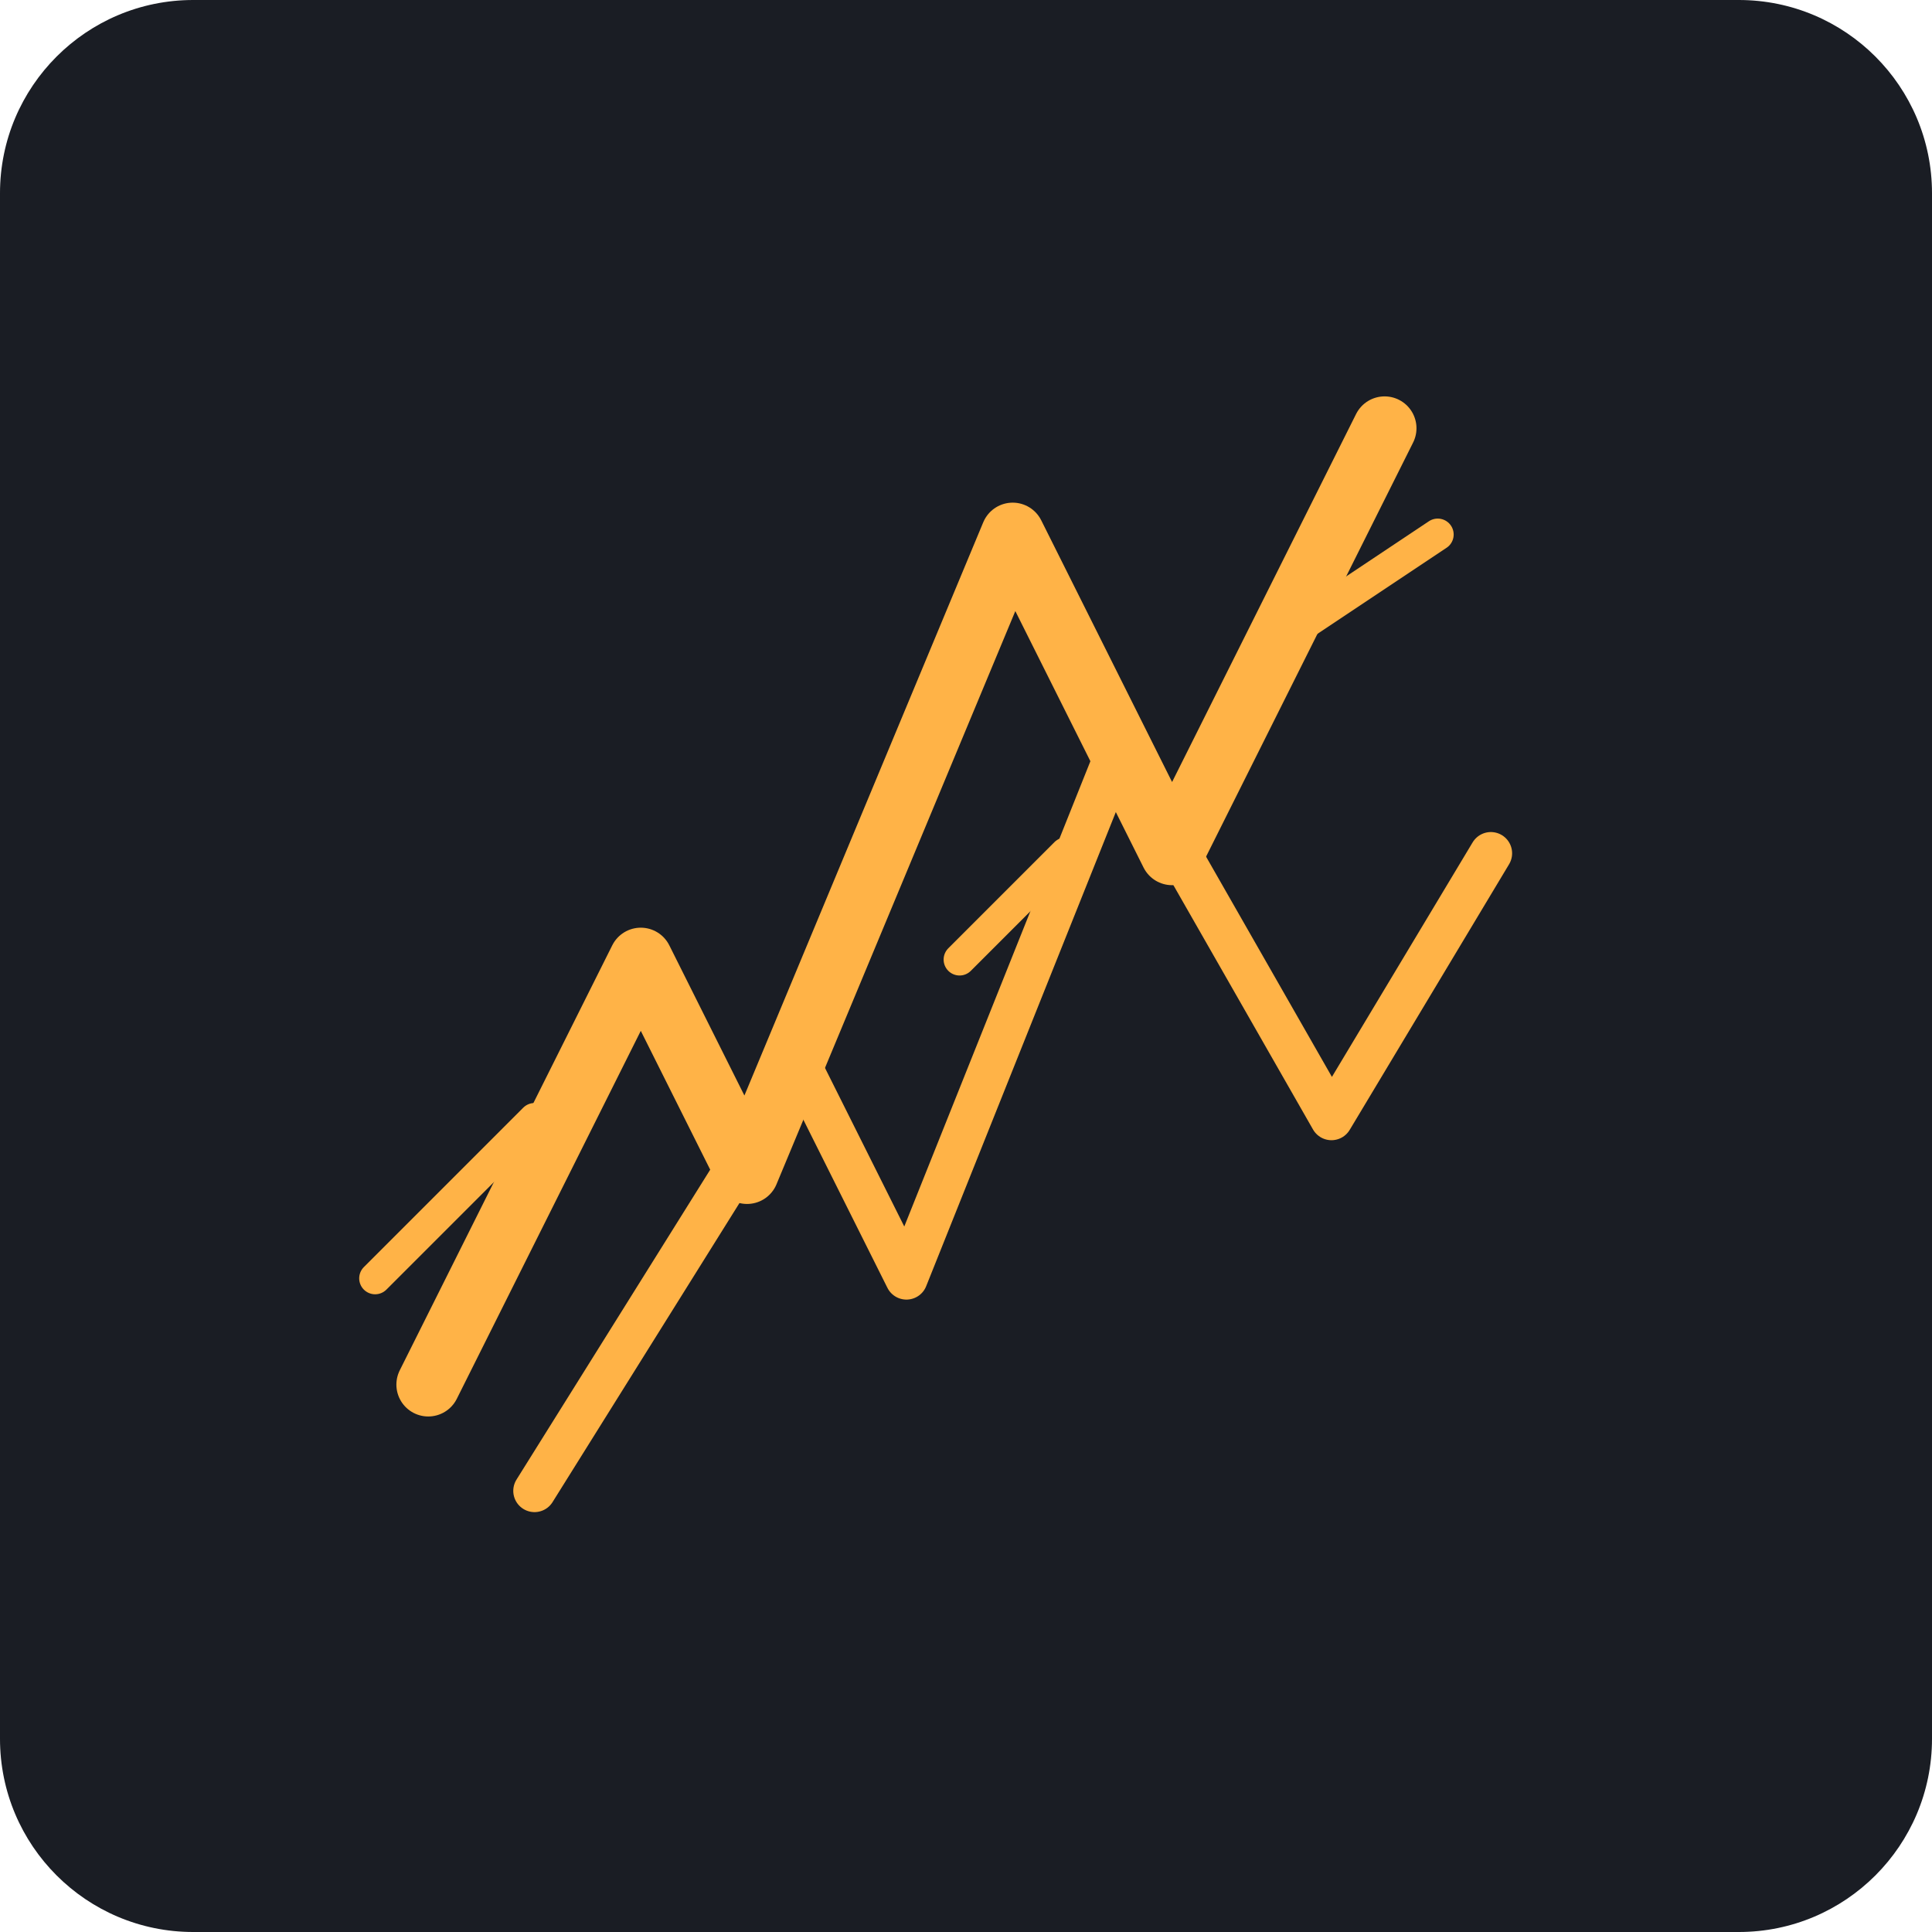
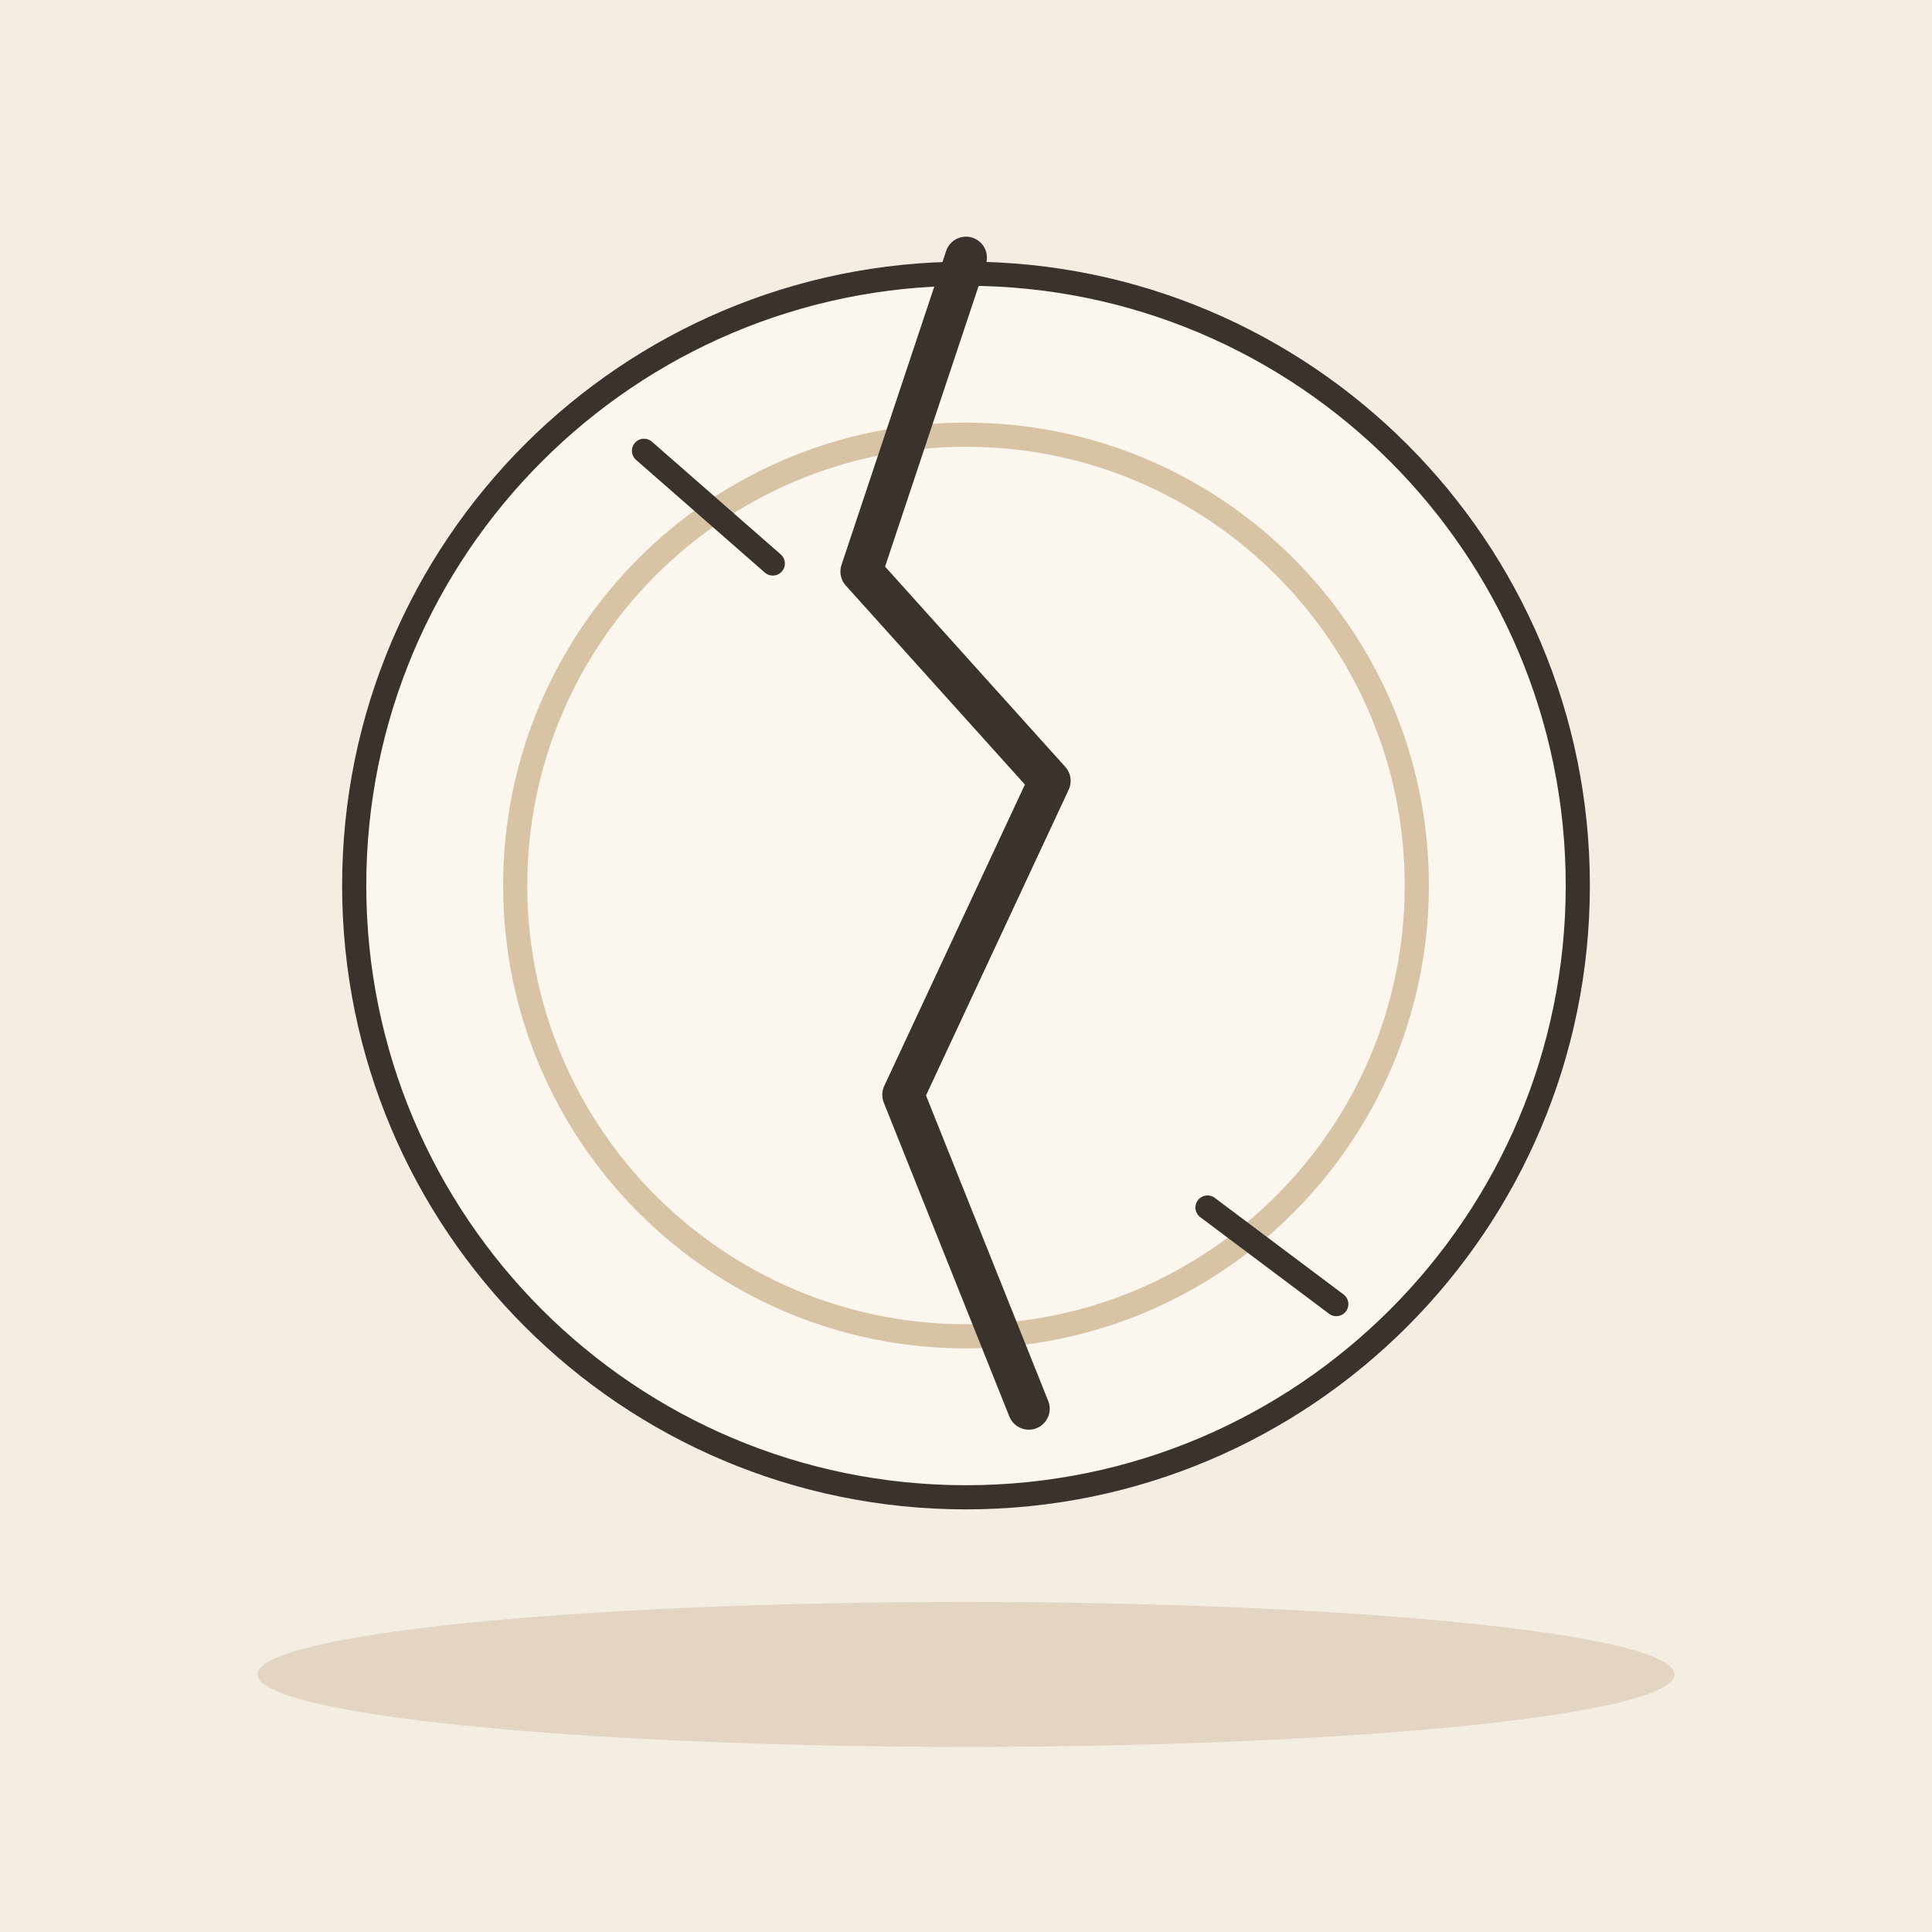
- <svg xmlns="http://www.w3.org/2000/svg" viewBox="0 0 240 240">
-   <rect width="240" height="240" rx="24" fill="#1A1D24" />
-   <g transform="translate(40, 40) scale(0.66)">
-     <path d="M0 0h240v240H0z" fill="none" />
-     <path d="M20 200 L60 120 L80 160 L130 40 L160 100 L200 20" stroke="#FFB347" stroke-width="12" stroke-linecap="round" stroke-linejoin="round" fill="none" />
-     <path d="M40 220 L90 140 L110 180 L150 80 L190 150 L220 100" stroke="#FFB347" stroke-width="8" stroke-linecap="round" stroke-linejoin="round" fill="none" />
-     <path d="M10 180 L40 150 M180 60 L210 40 M120 120 L140 100" stroke="#FFB347" stroke-width="6" stroke-linecap="round" fill="none" />
+ <svg xmlns="http://www.w3.org/2000/svg" viewBox="0 0 240 240" data-style="editorial">
+   <rect width="240" height="240" fill="#F4EDE2" />
+   <ellipse cx="120" cy="208" rx="88" ry="9" fill="#E3D5C1" />
+   <circle cx="120" cy="110" r="76" fill="#FBF6EE" stroke="#3A332D" stroke-width="3" stroke-linecap="round" stroke-linejoin="round" />
+   <circle cx="120" cy="110" r="56" fill="none" stroke-linecap="round" stroke-linejoin="round" stroke="#D8C3A5" stroke-width="3" />
+   <g transform="translate(120 110) scale(1.3 1.3)">
+     <path d="M0 -60L-10 -30L8 -10L-6 20L6 50" fill="none" stroke="#3A332D" stroke-width="4" stroke-linecap="round" stroke-linejoin="round" />
  </g>
+   <path d="M96 70L80 56M150 150L166 162" fill="none" stroke="#3A332D" stroke-width="3" stroke-linecap="round" stroke-linejoin="round" />
</svg>
